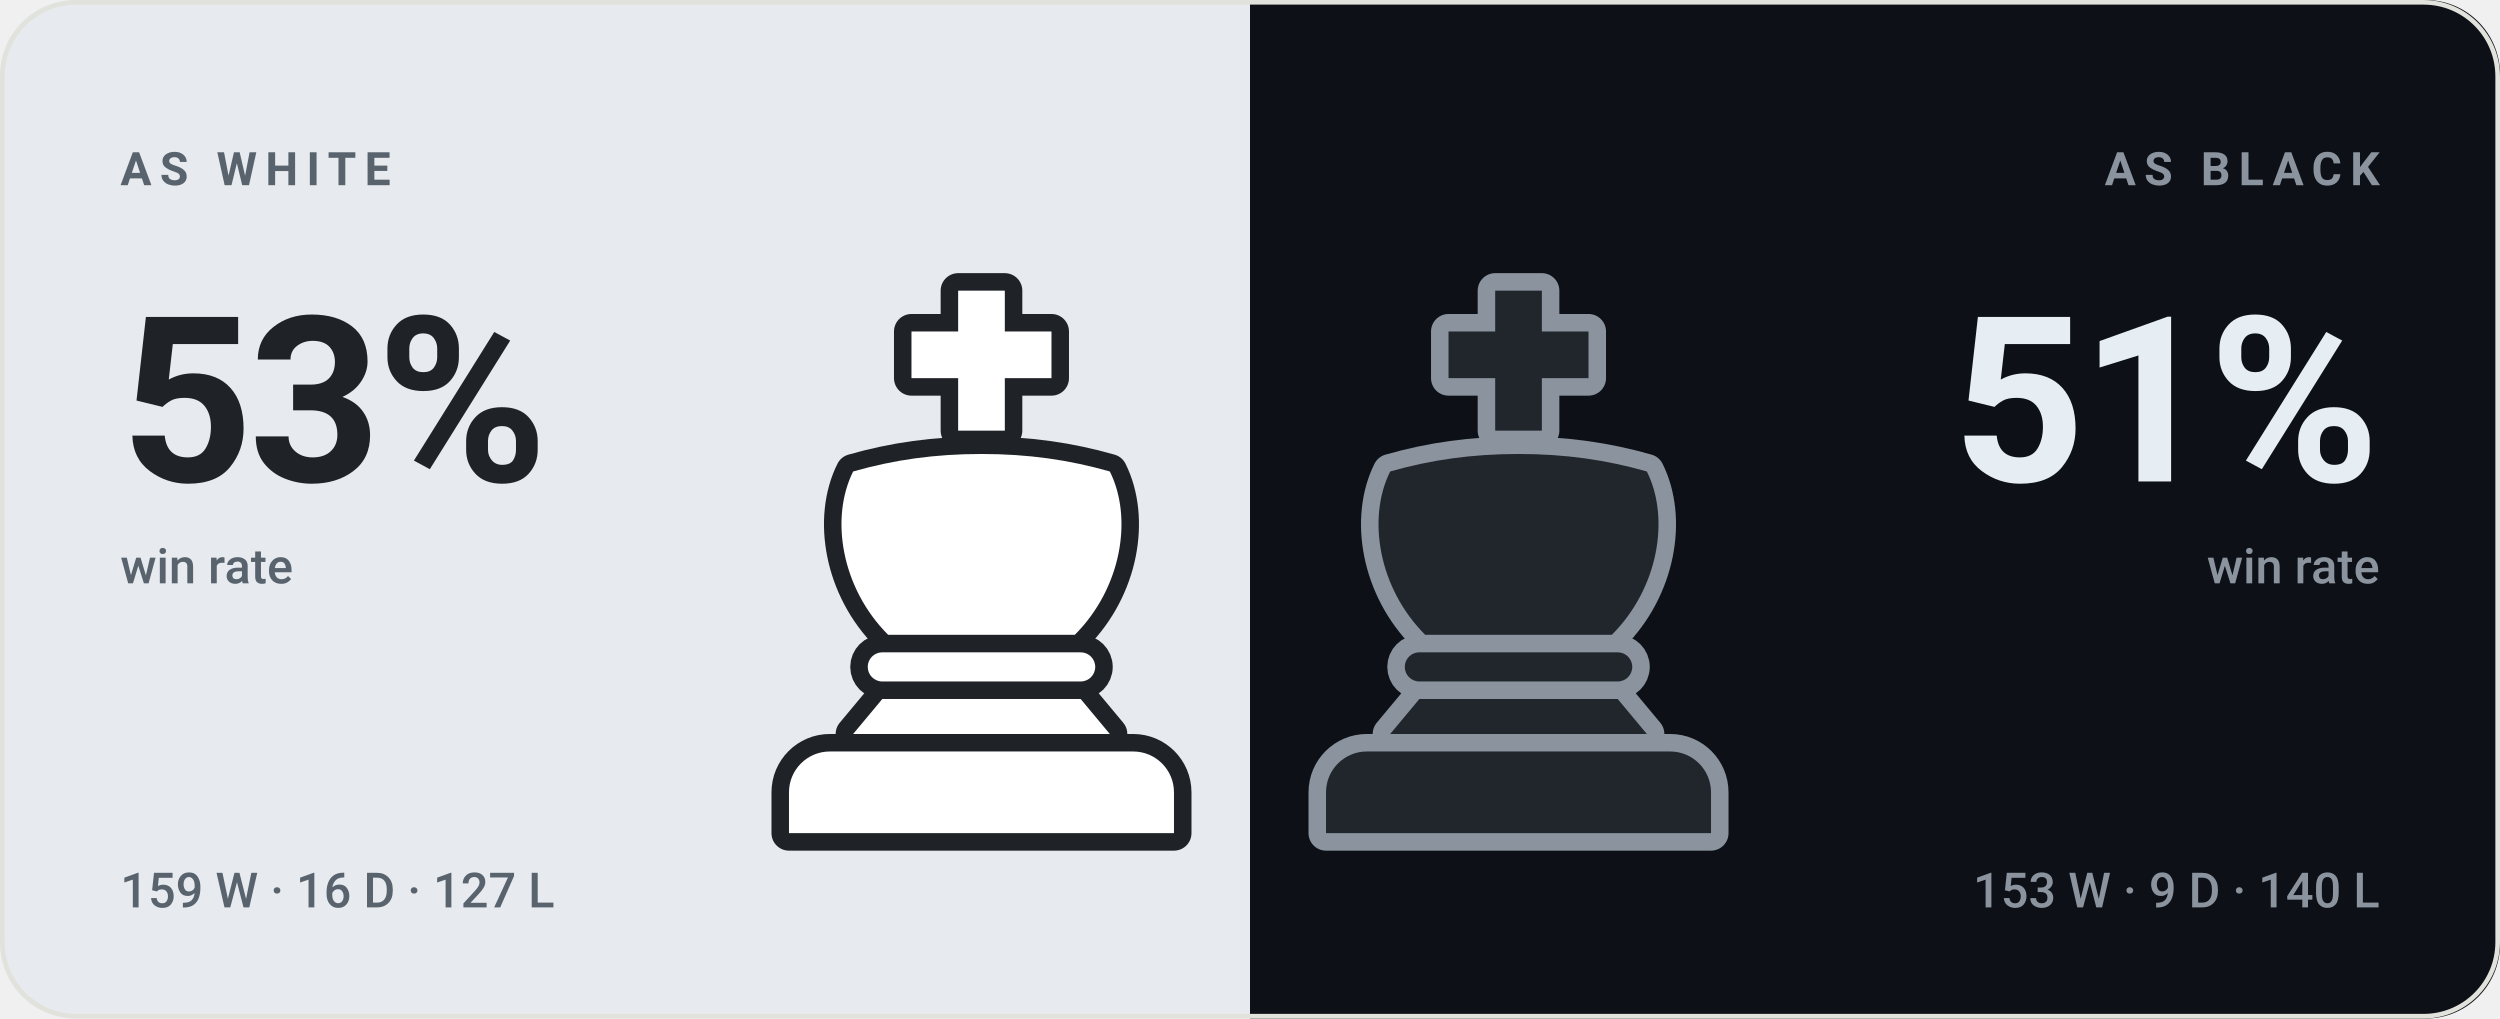
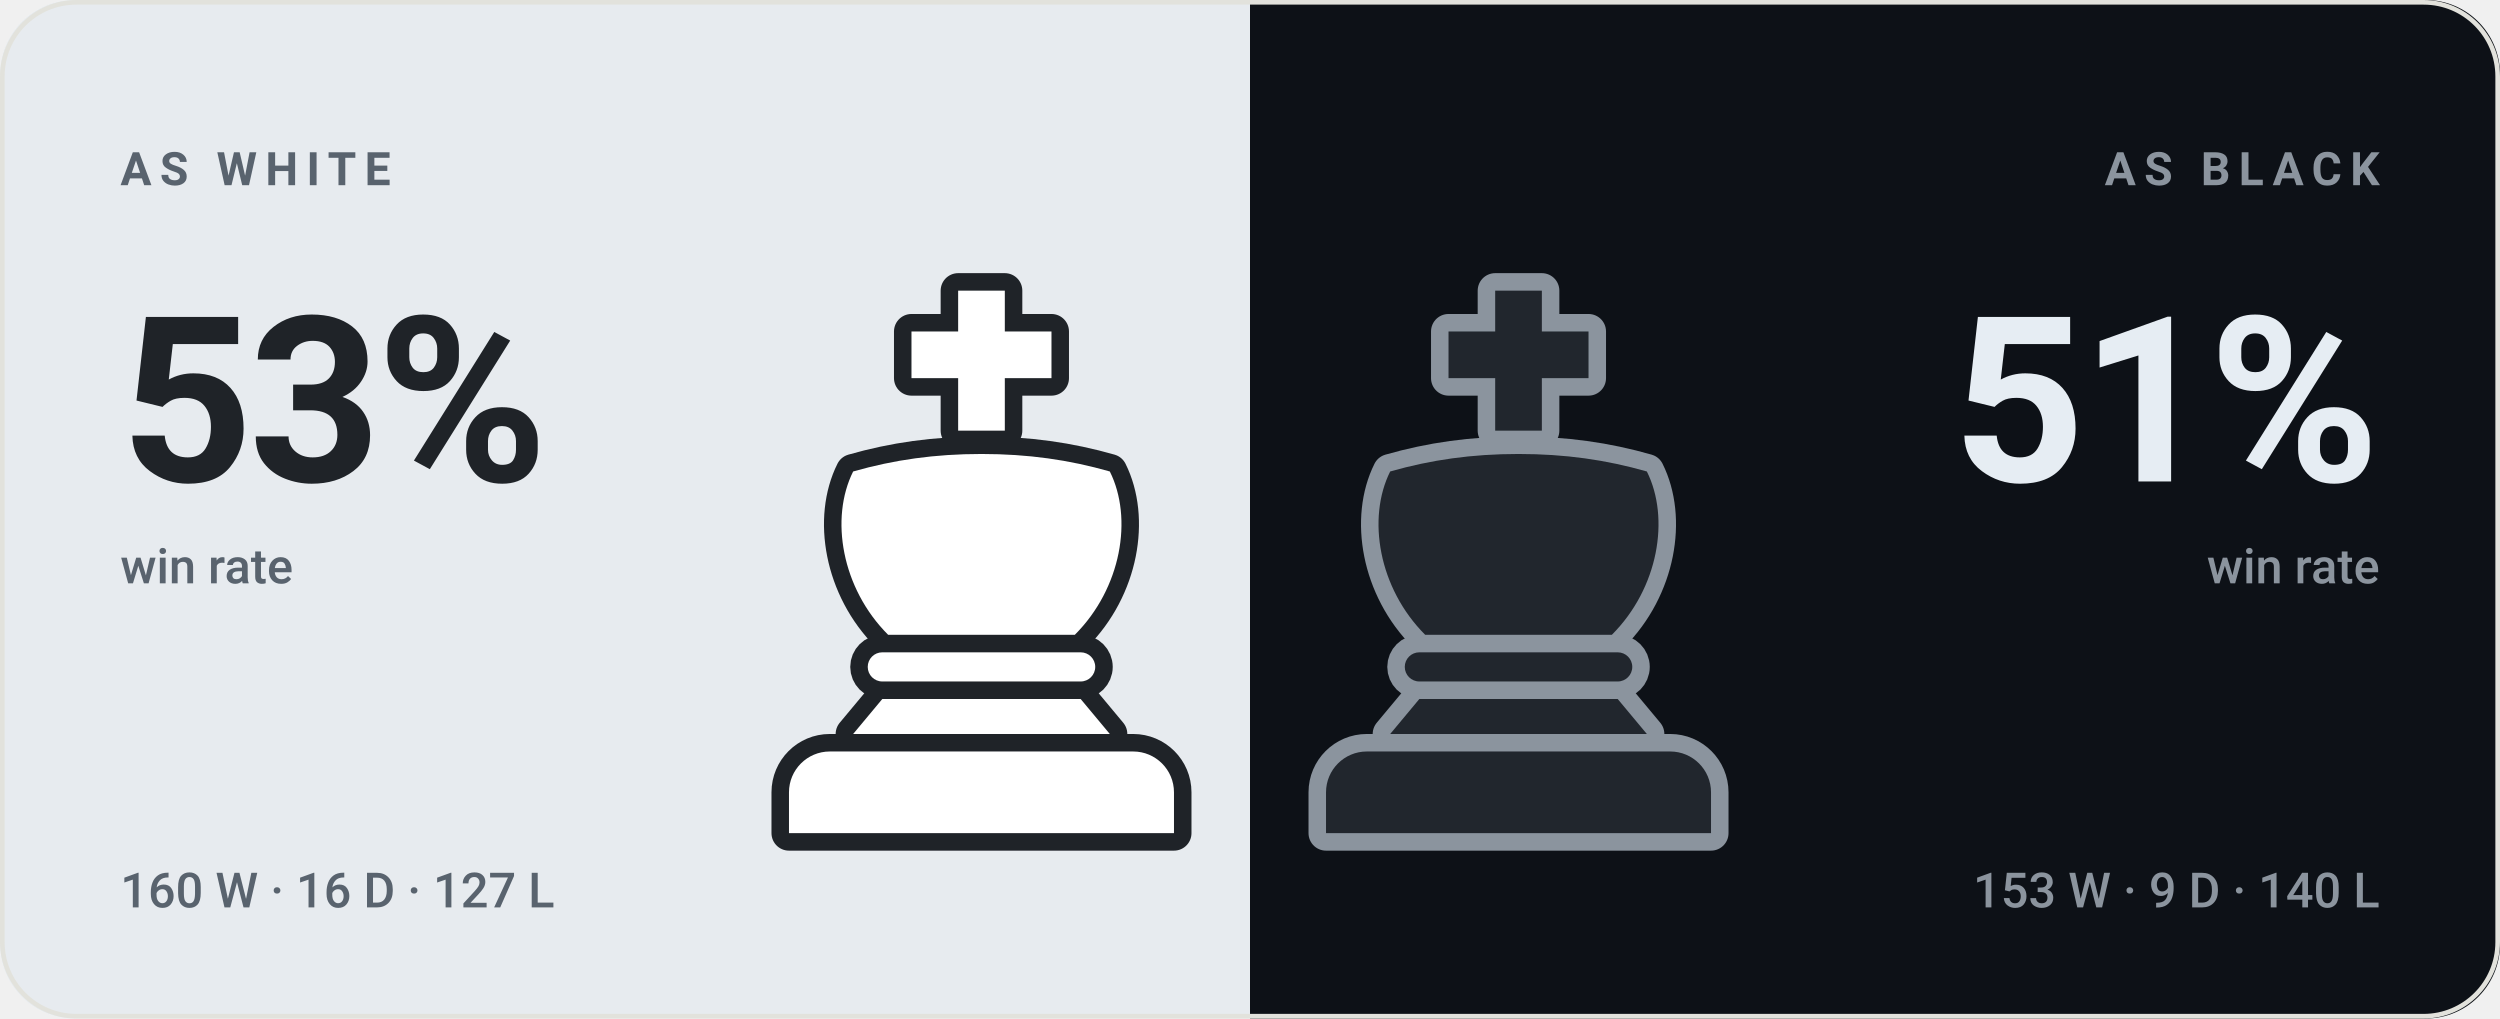
<svg xmlns="http://www.w3.org/2000/svg" viewBox="0 0 540 220" width="540" height="220" role="img" aria-label="bappozl wins 53% as White and 51% as Black">
  <style>svg{font-family:-apple-system,BlinkMacSystemFont,'Segoe UI',Roboto,'Helvetica Neue',Arial,sans-serif}text{fill:#14161a;white-space:pre}.bg{fill:#f7f7f4}.acc{fill:#4a7c2a}.win{fill:#0d8659}.draw{fill:#7c7f85}.loss{fill:#c0332f}.lbl{font-size:10px;font-weight:600;letter-spacing:.18em;fill:#6b7078}.cap{font-size:10.5px;font-weight:500;fill:#6b7078}.num{font-family:-apple-system,BlinkMacSystemFont,'Segoe UI',Roboto,'Helvetica Neue',Arial,sans-serif;font-weight:700;letter-spacing:-.02em}.tick{font-size:9px;font-weight:500;fill:#6b7078;opacity:.75}.dl{font-size:10px;font-weight:600}.rule{stroke:#e2e2dc;stroke-width:1;fill:none}.grid{stroke:#e2e2dc;stroke-width:1;fill:none;opacity:.7}.ln{fill:none;stroke:#4a7c2a;stroke-width:2;stroke-linecap:round;stroke-linejoin:round}.ring{stroke:#f7f7f4;stroke-width:2}.hollow{fill:none;stroke-width:1.5}.sq{fill:#14161a;opacity:.035}</style>
  <rect class="bg" width="540" height="220" rx="16" />
  <clipPath id="sp">
    <rect width="540" height="220" rx="16" />
  </clipPath>
  <g clip-path="url(#sp)">
    <rect width="270" height="220" fill="#e7ebef" />
    <rect x="270" width="270" height="220" fill="#0d1117" />
  </g>
  <g transform="translate(149.0,59.0) scale(1.26)">
    <g fill="#1f2328" stroke="#1f2328" stroke-width="6" stroke-linejoin="round">
      <path d="M46 3h8v7h8v8h-8v9h-8v-9h-8v-8h8z" />
      <path d="M28 34c7-2 14-3 22-3s15 1 22 3c4 8 2 20-6 28H34c-8-8-10-20-6-28z" />
      <path d="M33 65h34a2.5 2.5 0 0 1 0 5H33a2.5 2.5 0 0 1 0-5z" />
      <path d="M33 73h34l5 6H28z" />
      <path d="M24 82h52a7 7 0 0 1 7 7v7H17v-7a7 7 0 0 1 7-7z" />
    </g>
    <g fill="#ffffff">
      <path d="M46 3h8v7h8v8h-8v9h-8v-9h-8v-8h8z" />
      <path d="M28 34c7-2 14-3 22-3s15 1 22 3c4 8 2 20-6 28H34c-8-8-10-20-6-28z" />
      <path d="M33 65h34a2.5 2.5 0 0 1 0 5H33a2.5 2.5 0 0 1 0-5z" />
      <path d="M33 73h34l5 6H28z" />
      <path d="M24 82h52a7 7 0 0 1 7 7v7H17v-7a7 7 0 0 1 7-7z" />
    </g>
  </g>
  <g transform="translate(265.0,59.0) scale(1.26)">
    <g fill="#8b949e" stroke="#8b949e" stroke-width="6" stroke-linejoin="round">
      <path d="M46 3h8v7h8v8h-8v9h-8v-9h-8v-8h8z" />
      <path d="M28 34c7-2 14-3 22-3s15 1 22 3c4 8 2 20-6 28H34c-8-8-10-20-6-28z" />
      <path d="M33 65h34a2.5 2.5 0 0 1 0 5H33a2.5 2.5 0 0 1 0-5z" />
      <path d="M33 73h34l5 6H28z" />
      <path d="M24 82h52a7 7 0 0 1 7 7v7H17v-7a7 7 0 0 1 7-7z" />
    </g>
    <g fill="#21262d">
      <path d="M46 3h8v7h8v8h-8v9h-8v-9h-8v-8h8z" />
      <path d="M28 34c7-2 14-3 22-3s15 1 22 3c4 8 2 20-6 28H34c-8-8-10-20-6-28z" />
      <path d="M33 65h34a2.5 2.5 0 0 1 0 5H33a2.5 2.5 0 0 1 0-5z" />
      <path d="M33 73h34l5 6H28z" />
      <path d="M24 82h52a7 7 0 0 1 7 7v7H17v-7a7 7 0 0 1 7-7z" />
    </g>
  </g>
  <text class="lbl" x="26" y="40" style="fill:#59636e">AS WHITE</text>
  <text class="num" x="26" y="104" style="fill:#1f2328;font-size:50px">53%</text>
  <text class="cap" x="26" y="126" style="fill:#59636e">win rate</text>
-   <text class="cap" x="26" y="196" style="fill:#59636e">159 W · 16 D · 127 L</text>
+   <text class="cap" x="26" y="196" style="fill:#59636e">160 W · 16 D · 127 L</text>
  <text class="lbl" x="514" y="40" text-anchor="end" style="fill:#8b949e">AS BLACK</text>
  <text class="num" x="514" y="104" text-anchor="end" style="fill:#e6edf3;font-size:50px">51%</text>
  <text class="cap" x="514" y="126" text-anchor="end" style="fill:#8b949e">win rate</text>
  <text class="cap" x="514" y="196" text-anchor="end" style="fill:#8b949e">153 W · 9 D · 140 L</text>
  <rect x=".5" y=".5" width="539" height="219" rx="16" fill="none" stroke="#e2e2dc" />
</svg>
